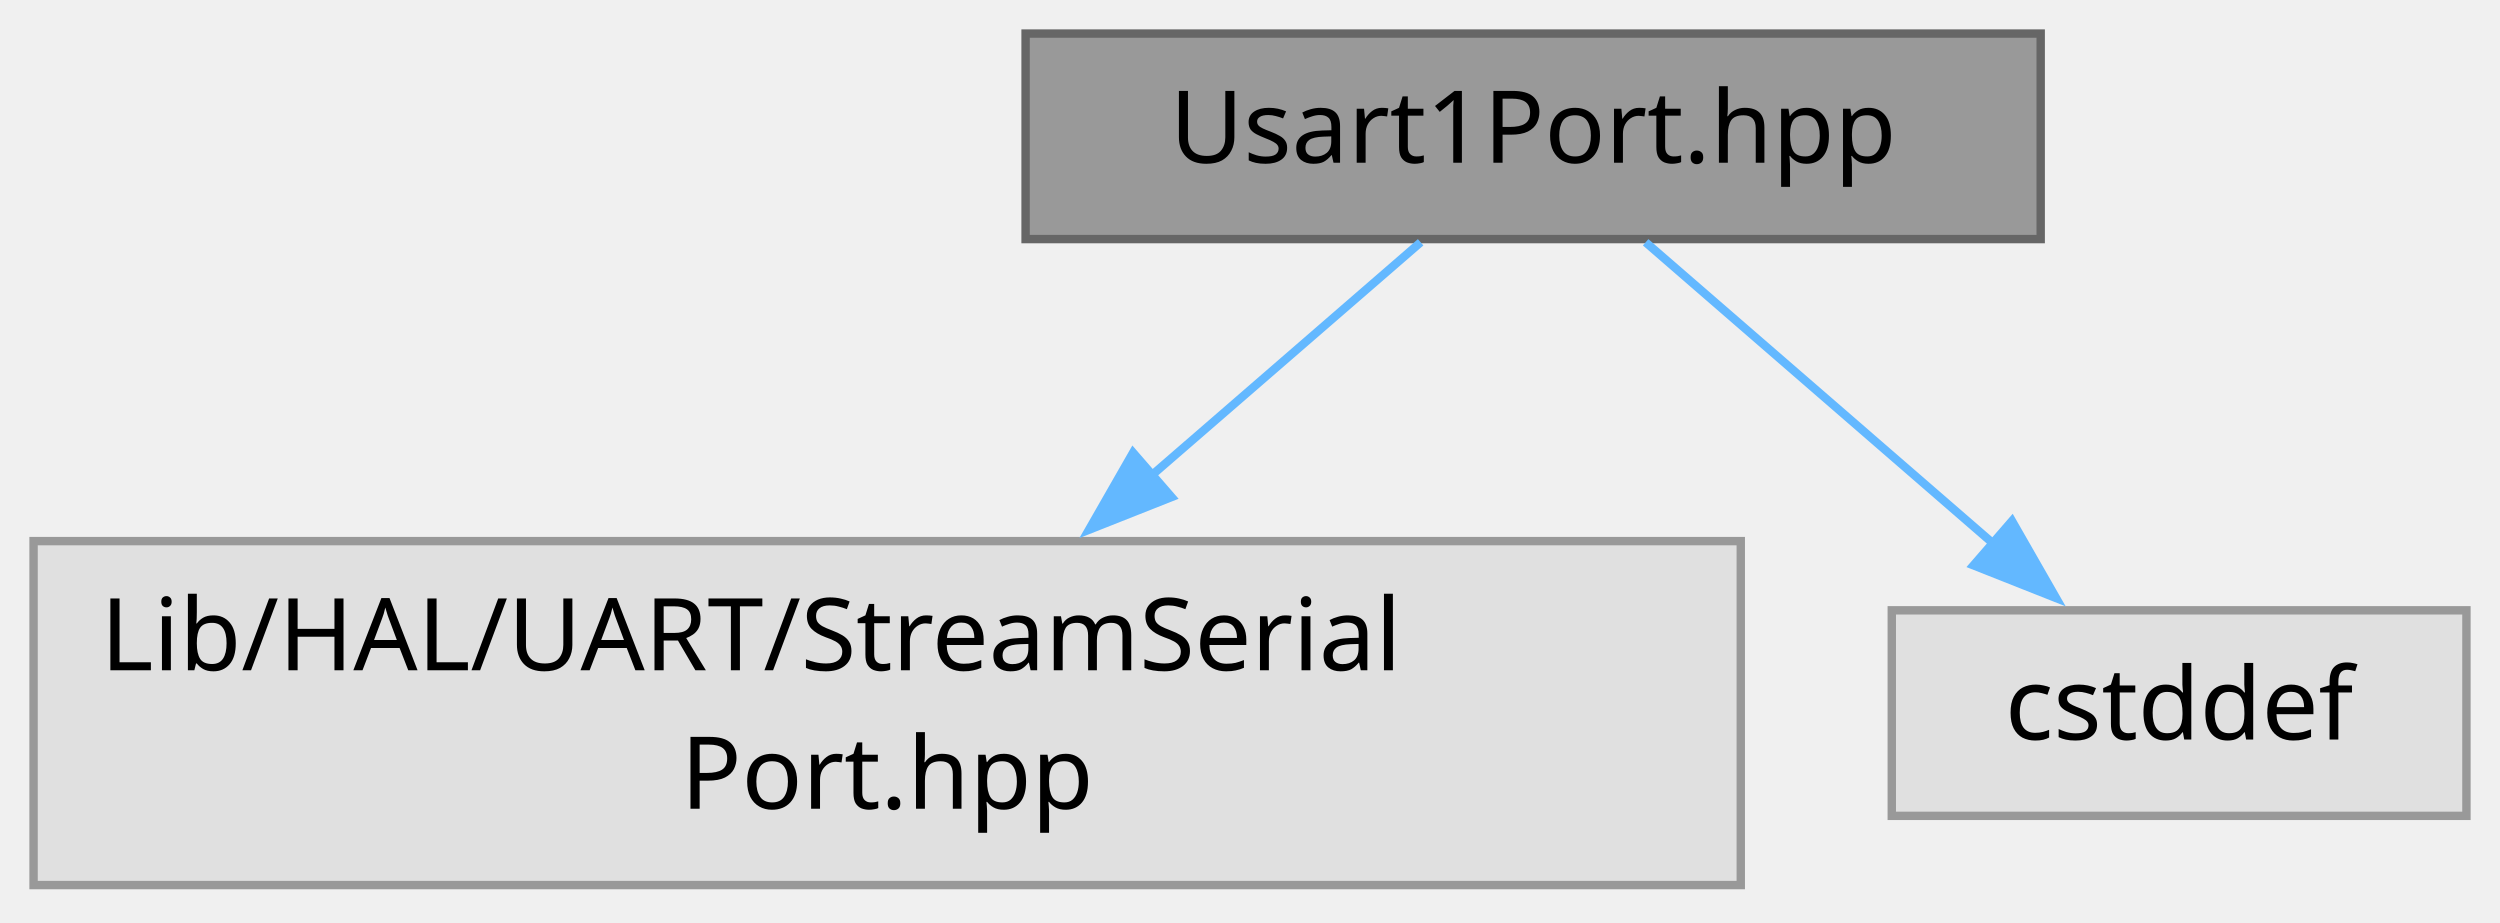
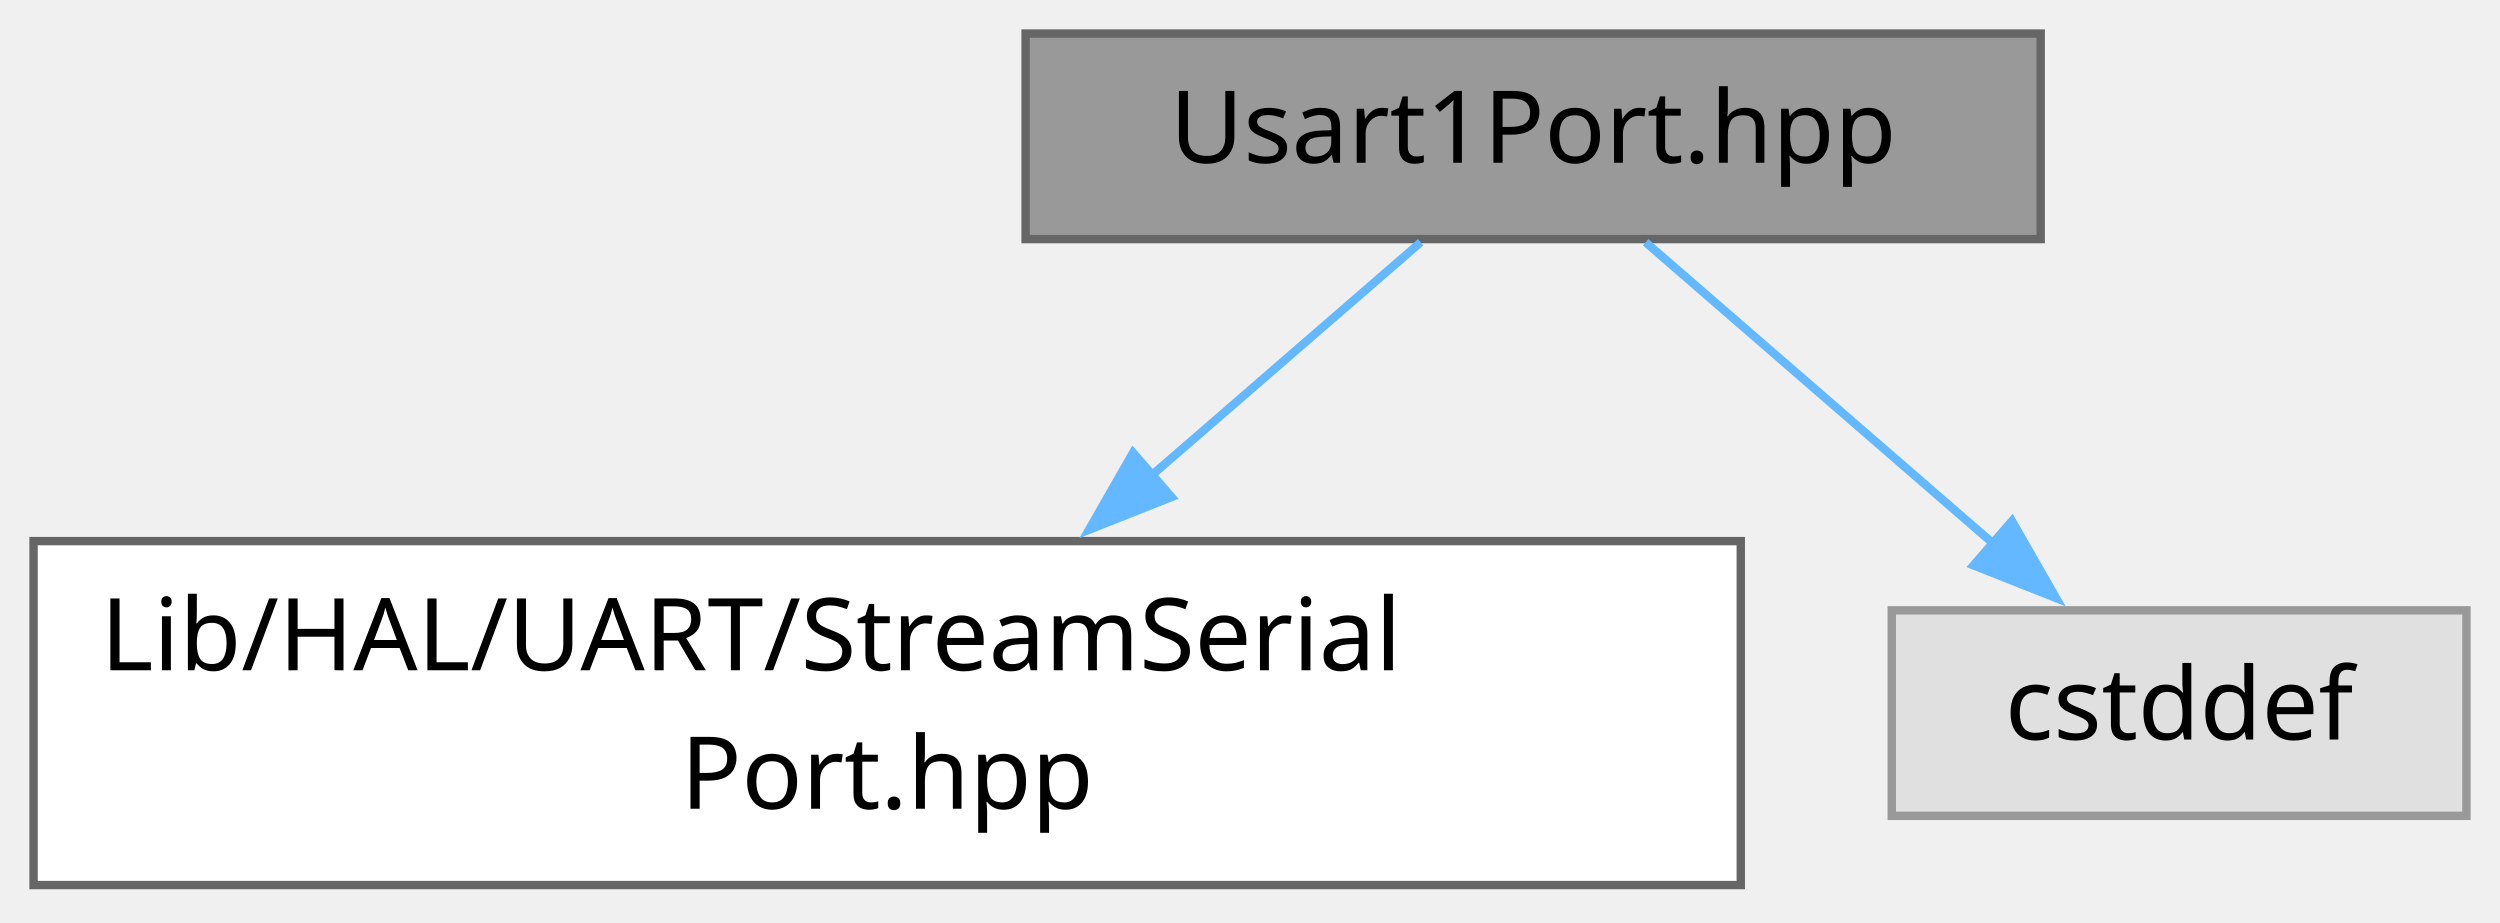
<svg xmlns="http://www.w3.org/2000/svg" xmlns:xlink="http://www.w3.org/1999/xlink" width="298pt" height="110pt" viewBox="0.00 0.00 298.00 110.00">
  <g id="graph0" class="graph" transform="scale(1 1) rotate(0) translate(4 105.5)">
    <g id="Node000001" class="node">
      <g id="a_Node000001">
        <a xlink:title="Singleton USART1 port, wired to the A02YYUW ultrasonic sensor.">
          <polygon fill="#999999" stroke="#666666" points="239.25,-101.5 118.25,-101.5 118.25,-77 239.25,-77 239.25,-101.5" />
          <text xml:space="preserve" text-anchor="middle" x="178.75" y="-86.1" font-family="JetBrains Mono" font-size="12.00">Usart1Port.hpp</text>
        </a>
      </g>
    </g>
    <g id="Node000002" class="node">
      <g id="a_Node000002">
-         <a xlink:title=" ">
-           <polygon fill="#e0e0e0" stroke="#999999" points="203.5,-41 0,-41 0,0 203.5,0 203.5,-41" />
+         <a target="_parent" xlink:href="da/d7e/a00530.html" xlink:title=" ">
+           <polygon fill="white" stroke="#666666" points="203.5,-41 0,-41 0,0 203.5,0 203.5,-41" />
          <text xml:space="preserve" text-anchor="start" x="8" y="-25.6" font-family="JetBrains Mono" font-size="12.00">Lib/HAL/UART/StreamSerial</text>
          <text xml:space="preserve" text-anchor="middle" x="101.75" y="-9.1" font-family="JetBrains Mono" font-size="12.00">Port.hpp</text>
        </a>
      </g>
    </g>
    <g id="edge1_Node000001_Node000002" class="edge">
      <g id="a_edge1_Node000001_Node000002">
        <a xlink:title=" ">
          <path fill="none" stroke="#63b8ff" d="M165.34,-76.62C156.41,-68.88 144.3,-58.38 133.03,-48.62" />
          <polygon fill="#63b8ff" stroke="#63b8ff" points="135.65,-46.25 125.8,-42.35 131.06,-51.54 135.65,-46.25" />
        </a>
      </g>
    </g>
    <g id="Node000003" class="node">
      <g id="a_Node000003">
        <a xlink:title=" ">
          <polygon fill="#e0e0e0" stroke="#999999" points="290,-32.75 221.5,-32.75 221.5,-8.25 290,-8.25 290,-32.75" />
          <text xml:space="preserve" text-anchor="middle" x="255.75" y="-17.35" font-family="JetBrains Mono" font-size="12.00">cstddef</text>
        </a>
      </g>
    </g>
    <g id="edge2_Node000001_Node000003" class="edge">
      <g id="a_edge2_Node000001_Node000003">
        <a xlink:title=" ">
          <path fill="none" stroke="#63b8ff" d="M192.16,-76.62C203.58,-66.73 220.2,-52.32 233.59,-40.71" />
          <polygon fill="#63b8ff" stroke="#63b8ff" points="235.83,-43.4 241.09,-34.21 231.24,-38.11 235.83,-43.4" />
        </a>
      </g>
    </g>
  </g>
</svg>
